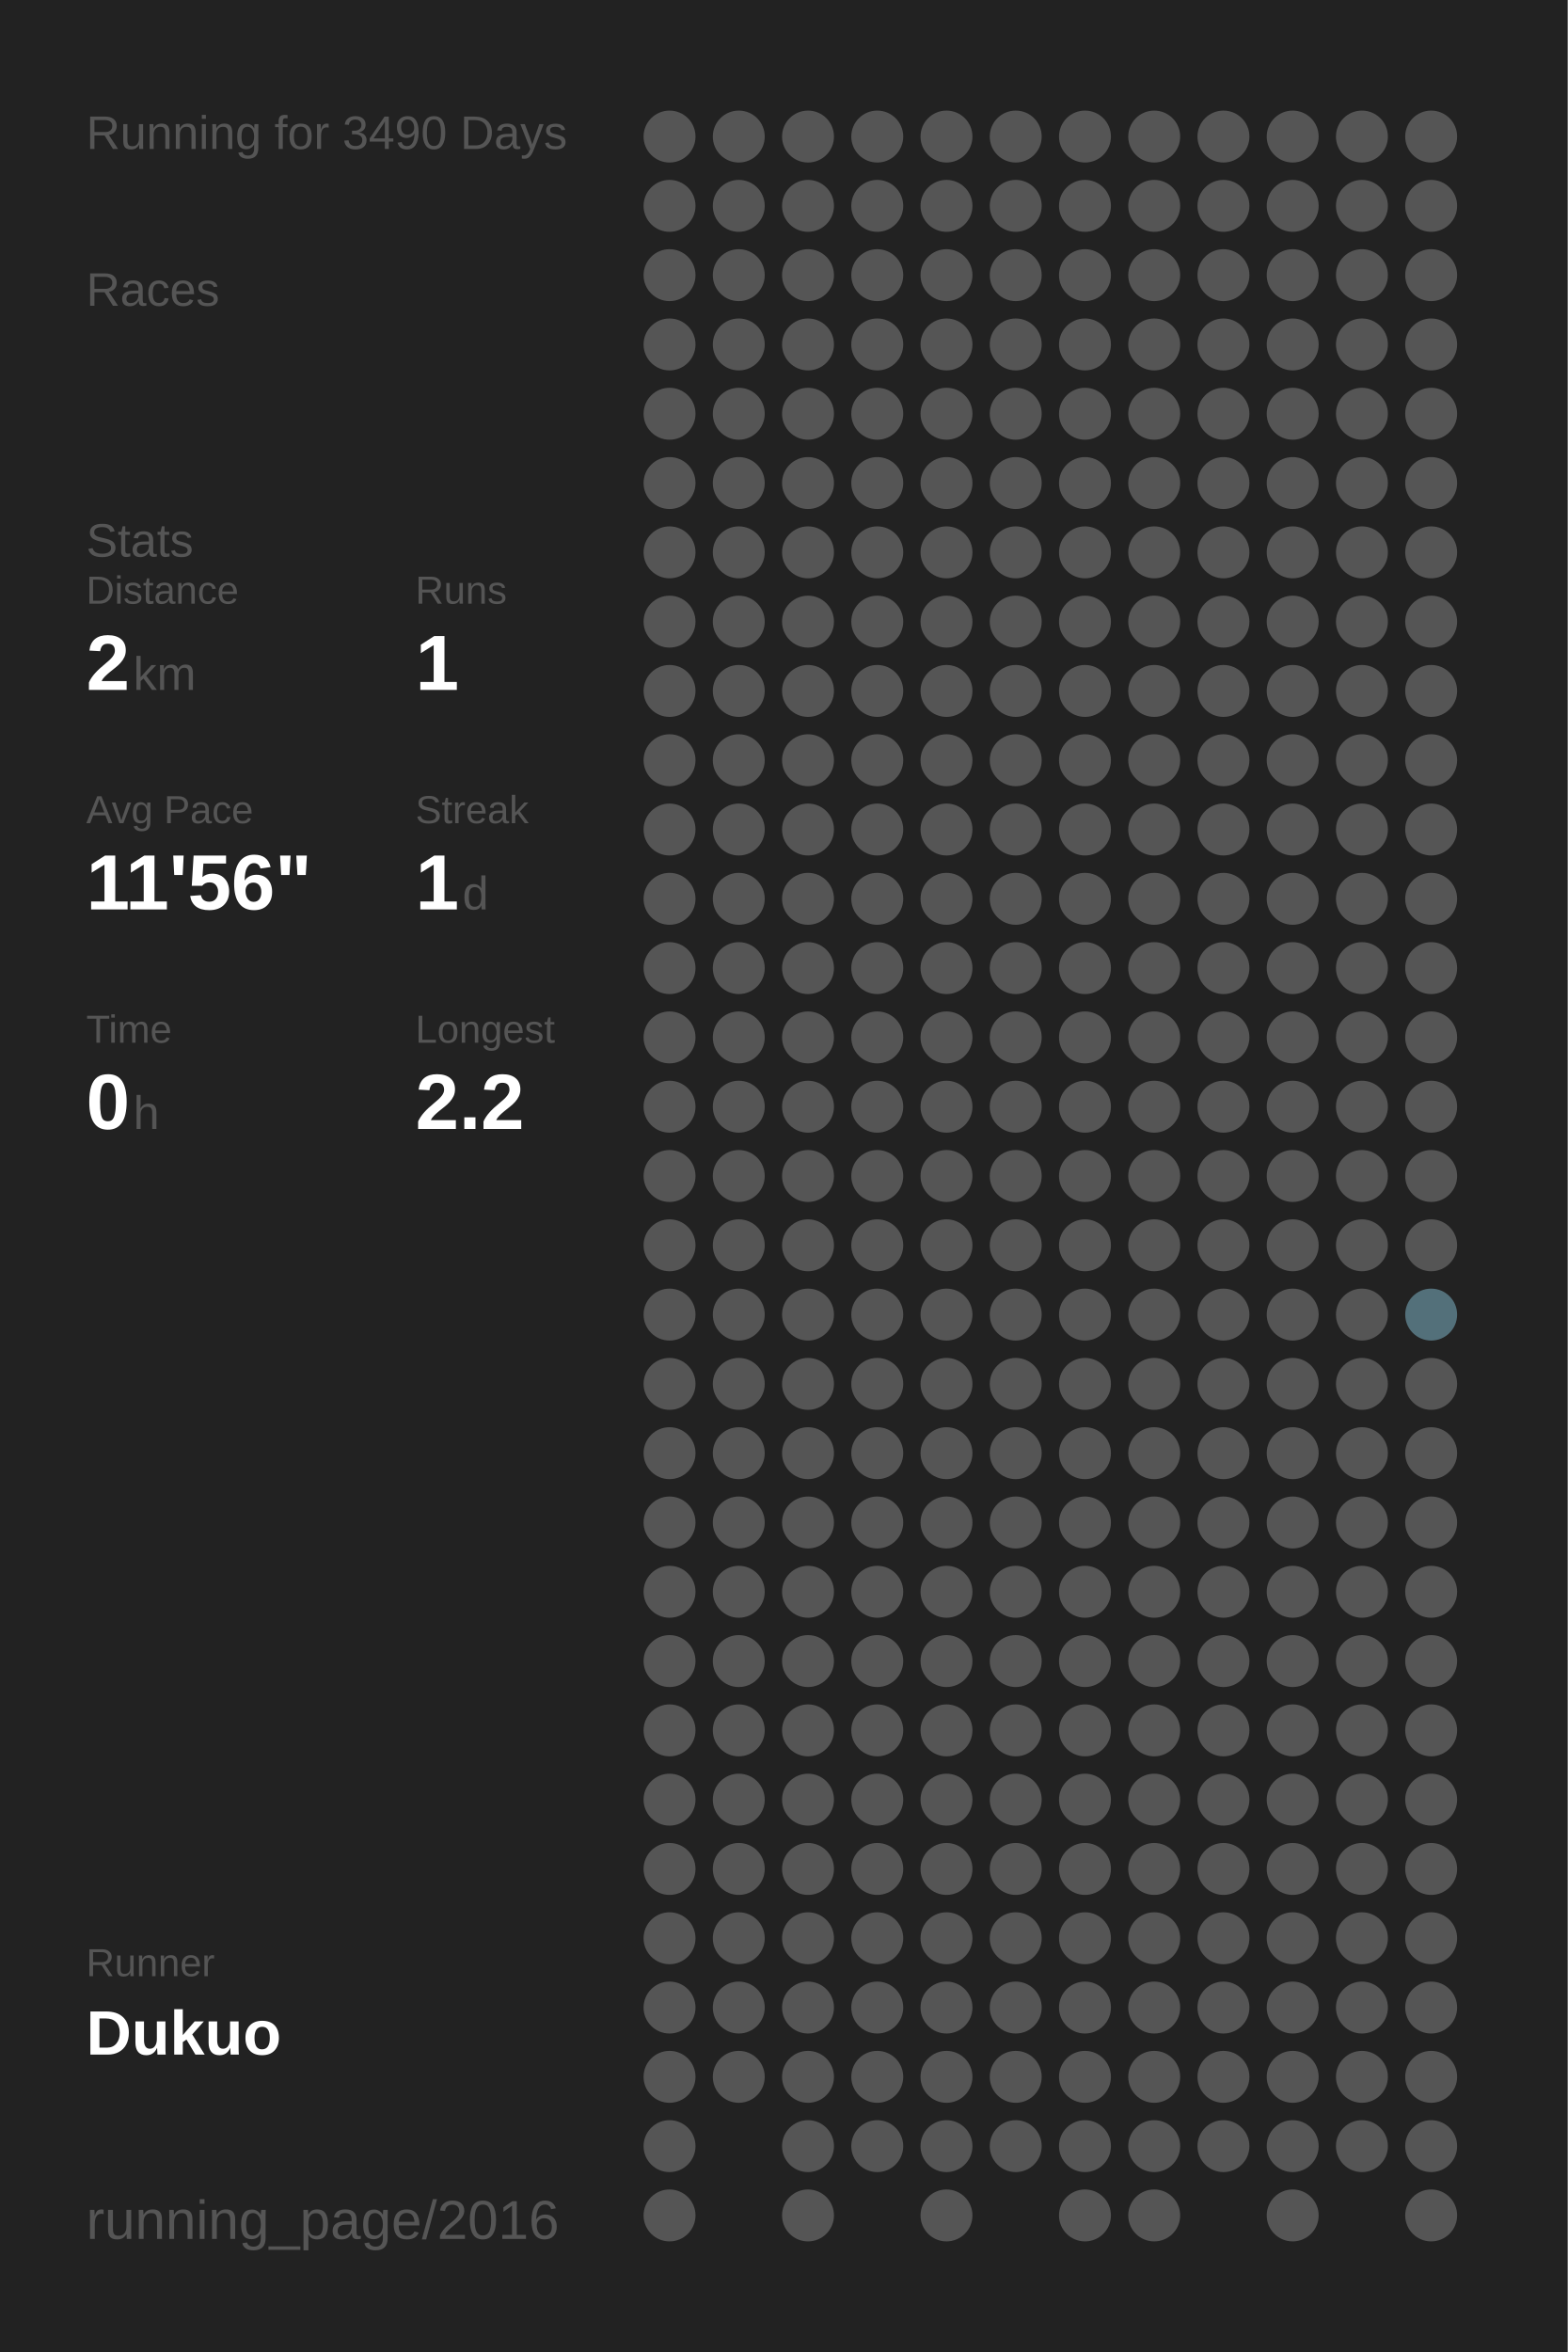
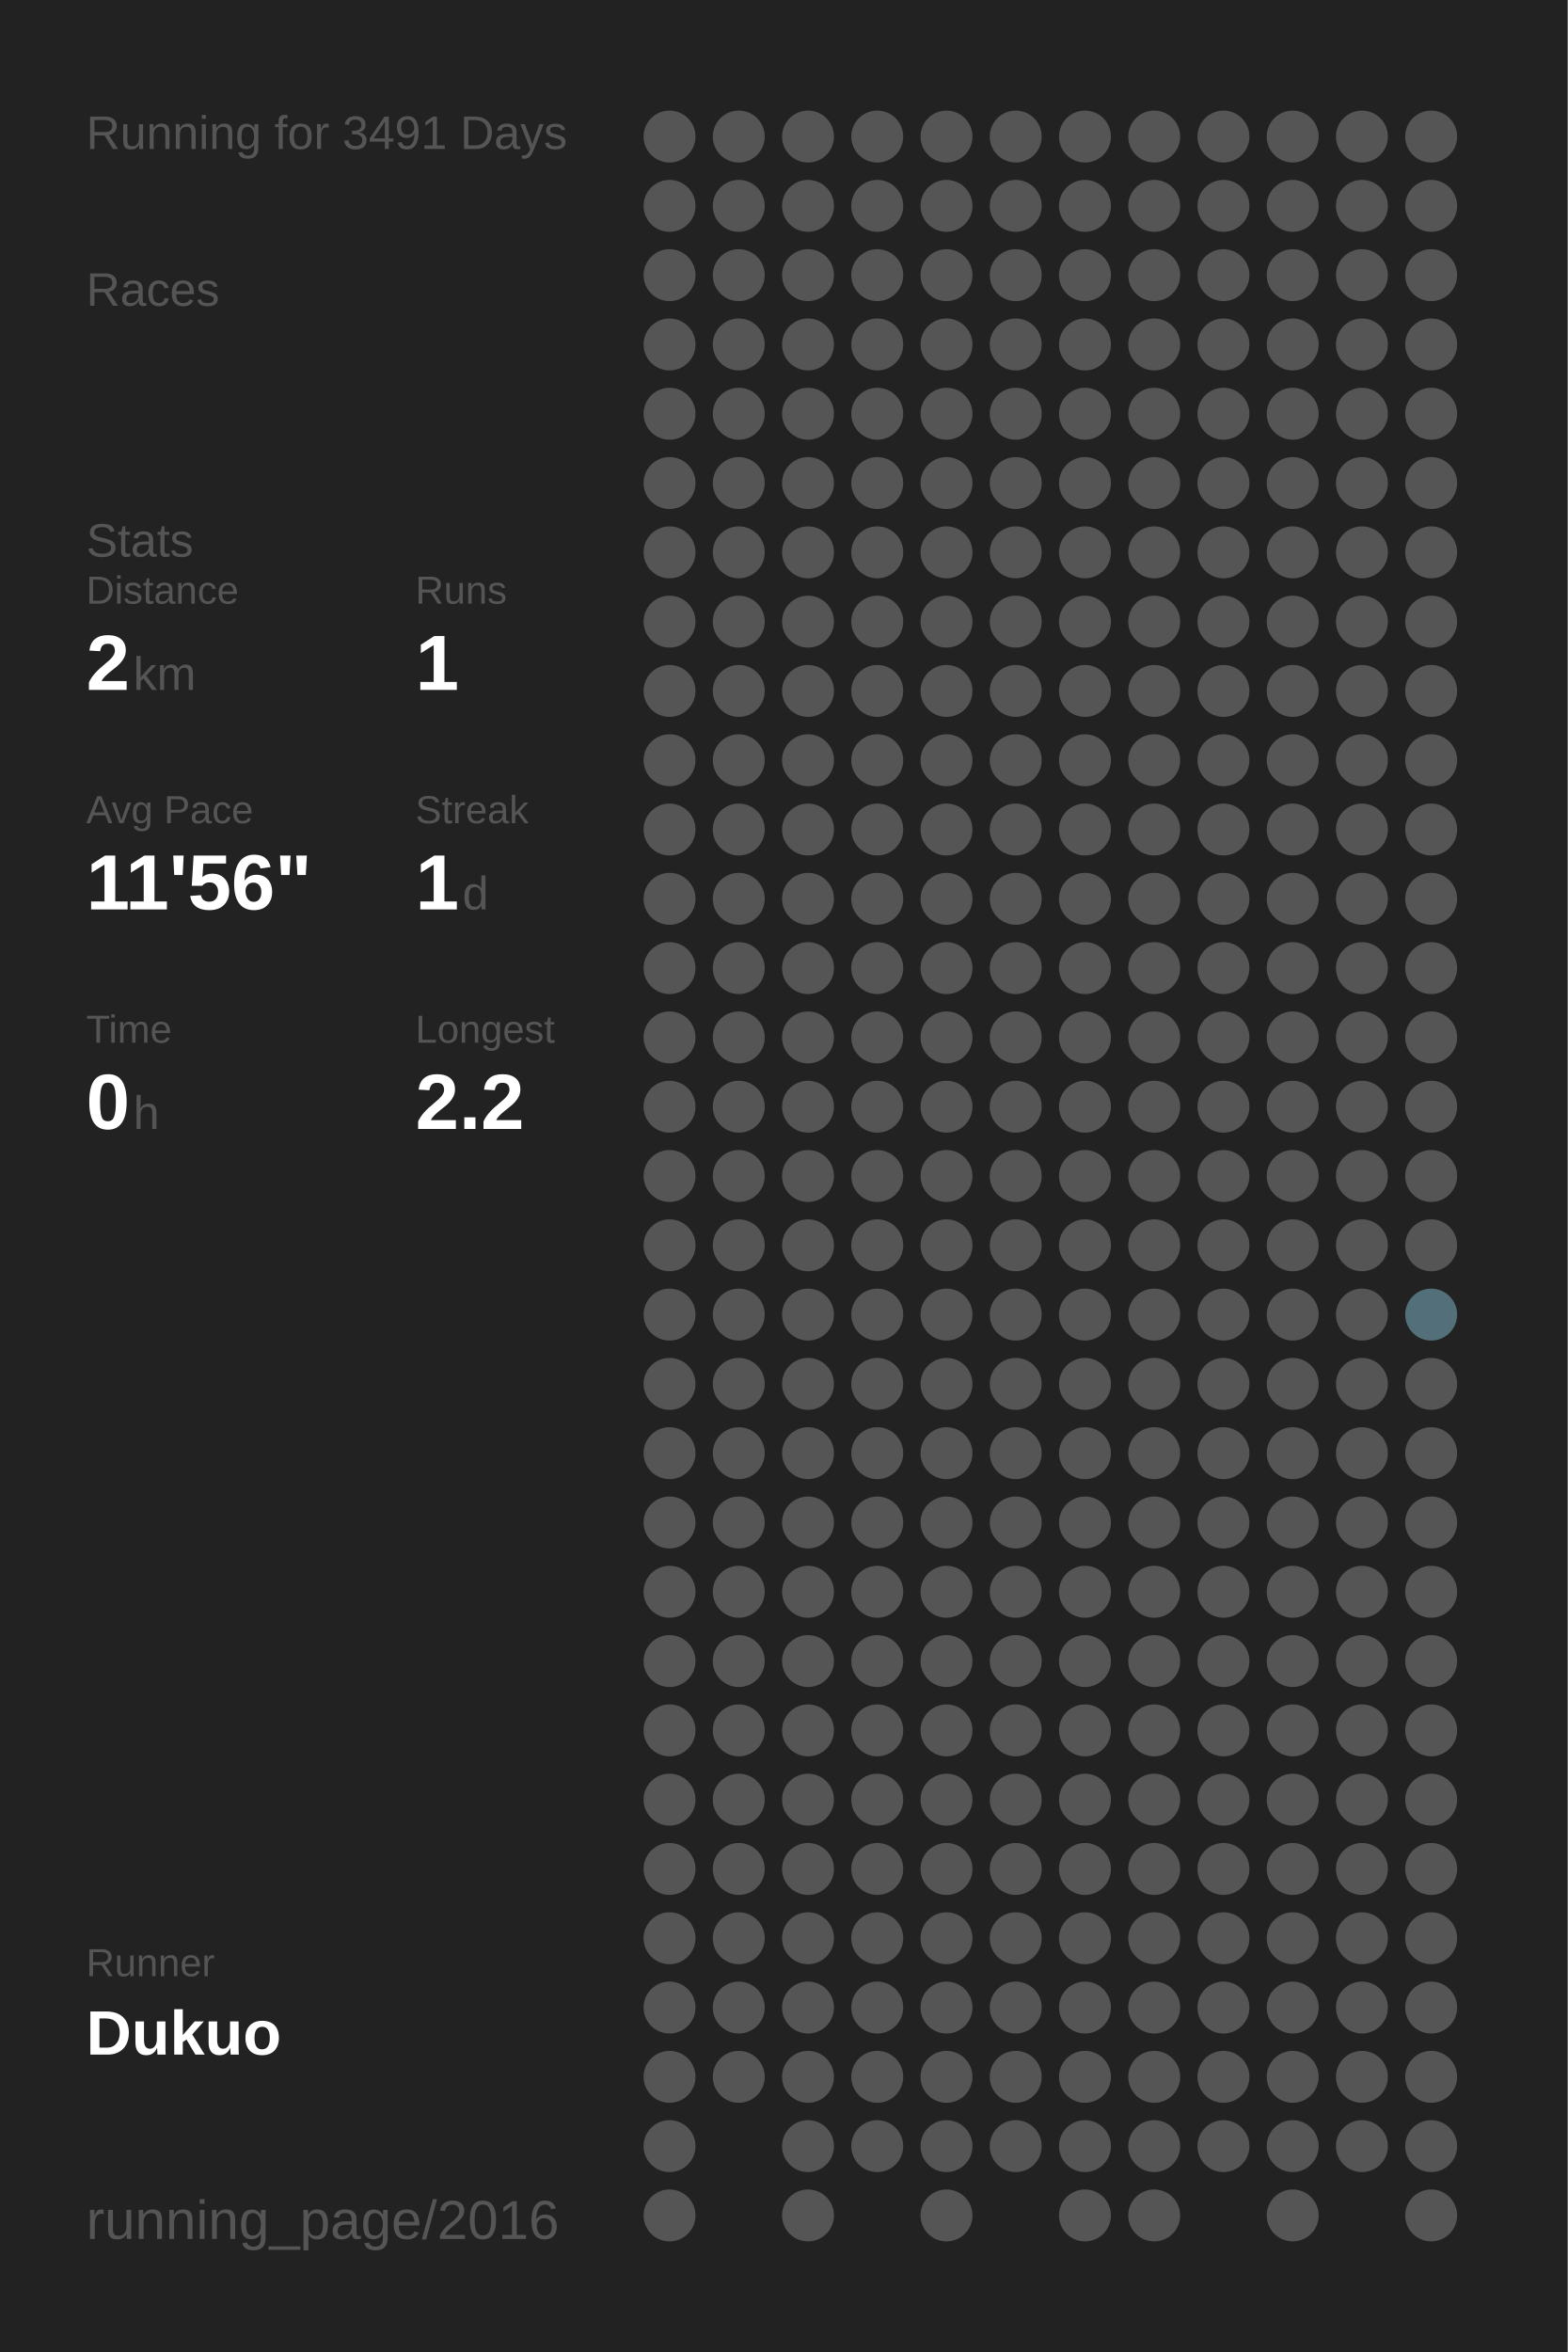
<svg xmlns="http://www.w3.org/2000/svg" baseProfile="full" height="300mm" version="1.1" viewBox="0,0,200,300" width="200mm">
  <defs />
  <rect fill="#222222" height="300" width="200" x="0" y="0" />
-   <text fill="#555555" style="font-size:6px; font-family:Arial;" x="11" y="19">Running for 3490 Days</text>
+   <text fill="#555555" style="font-size:6px; font-family:Arial;" x="11" y="19">Running for 3491 Days</text>
  <text fill="#555555" style="font-size:6px; font-family:Arial;" x="11" y="39">Races</text>
  <text fill="#555555" style="font-size:6px; font-family:Arial;" x="11" y="71">Stats</text>
  <text fill="#555555" style="font-size:5px; font-family:Arial;" x="11" y="77">Distance</text>
  <text fill="#FFFFFF" style="font-size:10px; font-family:Arial; font-weight:bold;" x="11" y="88">2</text>
  <text fill="#555555" style="font-size:6px; font-family:Arial;" x="17" y="88">km</text>
  <text fill="#555555" style="font-size:5px; font-family:Arial;" x="53" y="77">Runs</text>
  <text fill="#FFFFFF" style="font-size:10px; font-family:Arial; font-weight:bold;" x="53" y="88">1</text>
  <text fill="#555555" style="font-size:5px; font-family:Arial;" x="11" y="105">Avg Pace</text>
  <text fill="#FFFFFF" style="font-size:10px; font-family:Arial; font-weight:bold;" x="11" y="116">11'56"</text>
  <text fill="#555555" style="font-size:5px; font-family:Arial;" x="53" y="105">Streak</text>
  <text fill="#FFFFFF" style="font-size:10px; font-family:Arial; font-weight:bold;" x="53" y="116">1</text>
  <text fill="#555555" style="font-size:6px; font-family:Arial;" x="59" y="116">d</text>
  <text fill="#555555" style="font-size:5px; font-family:Arial;" x="11" y="133">Time</text>
  <text fill="#FFFFFF" style="font-size:10px; font-family:Arial; font-weight:bold;" x="11" y="144">0</text>
  <text fill="#555555" style="font-size:6px; font-family:Arial;" x="17" y="144">h</text>
  <text fill="#555555" style="font-size:5px; font-family:Arial;" x="53" y="133">Longest</text>
  <text fill="#FFFFFF" style="font-size:10px; font-family:Arial; font-weight:bold;" x="53" y="144">2.2</text>
  <text fill="#555555" style="font-size:5px; font-family:Arial;" x="11" y="252.065">Runner</text>
  <text fill="#FFFFFF" style="font-size:8px; font-family:Arial; font-weight:bold;" x="11" y="262.065">Dukuo</text>
  <text fill="#555555" style="font-size:7px; font-family:Arial;" x="11" y="285.581">running_page/2016</text>
  <circle cx="85.417" cy="17.419" fill="#555555" r="3.312" />
  <circle cx="85.417" cy="26.258" fill="#555555" r="3.312" />
  <circle cx="85.417" cy="35.097" fill="#555555" r="3.312" />
  <circle cx="85.417" cy="43.935" fill="#555555" r="3.312" />
  <circle cx="85.417" cy="52.774" fill="#555555" r="3.312" />
  <circle cx="85.417" cy="61.613" fill="#555555" r="3.312" />
  <circle cx="85.417" cy="70.452" fill="#555555" r="3.312" />
  <circle cx="85.417" cy="79.29" fill="#555555" r="3.312" />
  <circle cx="85.417" cy="88.129" fill="#555555" r="3.312" />
  <circle cx="85.417" cy="96.968" fill="#555555" r="3.312" />
  <circle cx="85.417" cy="105.806" fill="#555555" r="3.312" />
  <circle cx="85.417" cy="114.645" fill="#555555" r="3.312" />
  <circle cx="85.417" cy="123.484" fill="#555555" r="3.312" />
  <circle cx="85.417" cy="132.323" fill="#555555" r="3.312" />
  <circle cx="85.417" cy="141.161" fill="#555555" r="3.312" />
  <circle cx="85.417" cy="150" fill="#555555" r="3.312" />
  <circle cx="85.417" cy="158.839" fill="#555555" r="3.312" />
  <circle cx="85.417" cy="167.677" fill="#555555" r="3.312" />
  <circle cx="85.417" cy="176.516" fill="#555555" r="3.312" />
  <circle cx="85.417" cy="185.355" fill="#555555" r="3.312" />
  <circle cx="85.417" cy="194.194" fill="#555555" r="3.312" />
  <circle cx="85.417" cy="203.032" fill="#555555" r="3.312" />
  <circle cx="85.417" cy="211.871" fill="#555555" r="3.312" />
  <circle cx="85.417" cy="220.71" fill="#555555" r="3.312" />
  <circle cx="85.417" cy="229.548" fill="#555555" r="3.312" />
  <circle cx="85.417" cy="238.387" fill="#555555" r="3.312" />
  <circle cx="85.417" cy="247.226" fill="#555555" r="3.312" />
  <circle cx="85.417" cy="256.065" fill="#555555" r="3.312" />
  <circle cx="85.417" cy="264.903" fill="#555555" r="3.312" />
  <circle cx="85.417" cy="273.742" fill="#555555" r="3.312" />
  <circle cx="85.417" cy="282.581" fill="#555555" r="3.312" />
  <circle cx="94.25" cy="17.419" fill="#555555" r="3.312" />
  <circle cx="94.25" cy="26.258" fill="#555555" r="3.312" />
  <circle cx="94.25" cy="35.097" fill="#555555" r="3.312" />
  <circle cx="94.25" cy="43.935" fill="#555555" r="3.312" />
  <circle cx="94.25" cy="52.774" fill="#555555" r="3.312" />
  <circle cx="94.25" cy="61.613" fill="#555555" r="3.312" />
  <circle cx="94.25" cy="70.452" fill="#555555" r="3.312" />
  <circle cx="94.25" cy="79.29" fill="#555555" r="3.312" />
  <circle cx="94.25" cy="88.129" fill="#555555" r="3.312" />
  <circle cx="94.25" cy="96.968" fill="#555555" r="3.312" />
  <circle cx="94.25" cy="105.806" fill="#555555" r="3.312" />
  <circle cx="94.25" cy="114.645" fill="#555555" r="3.312" />
  <circle cx="94.25" cy="123.484" fill="#555555" r="3.312" />
  <circle cx="94.25" cy="132.323" fill="#555555" r="3.312" />
  <circle cx="94.25" cy="141.161" fill="#555555" r="3.312" />
  <circle cx="94.25" cy="150" fill="#555555" r="3.312" />
  <circle cx="94.25" cy="158.839" fill="#555555" r="3.312" />
  <circle cx="94.25" cy="167.677" fill="#555555" r="3.312" />
  <circle cx="94.25" cy="176.516" fill="#555555" r="3.312" />
  <circle cx="94.25" cy="185.355" fill="#555555" r="3.312" />
  <circle cx="94.25" cy="194.194" fill="#555555" r="3.312" />
  <circle cx="94.25" cy="203.032" fill="#555555" r="3.312" />
  <circle cx="94.25" cy="211.871" fill="#555555" r="3.312" />
  <circle cx="94.25" cy="220.71" fill="#555555" r="3.312" />
  <circle cx="94.25" cy="229.548" fill="#555555" r="3.312" />
  <circle cx="94.25" cy="238.387" fill="#555555" r="3.312" />
  <circle cx="94.25" cy="247.226" fill="#555555" r="3.312" />
  <circle cx="94.25" cy="256.065" fill="#555555" r="3.312" />
  <circle cx="94.25" cy="264.903" fill="#555555" r="3.312" />
  <circle cx="103.083" cy="17.419" fill="#555555" r="3.312" />
  <circle cx="103.083" cy="26.258" fill="#555555" r="3.312" />
  <circle cx="103.083" cy="35.097" fill="#555555" r="3.312" />
  <circle cx="103.083" cy="43.935" fill="#555555" r="3.312" />
  <circle cx="103.083" cy="52.774" fill="#555555" r="3.312" />
  <circle cx="103.083" cy="61.613" fill="#555555" r="3.312" />
  <circle cx="103.083" cy="70.452" fill="#555555" r="3.312" />
  <circle cx="103.083" cy="79.29" fill="#555555" r="3.312" />
  <circle cx="103.083" cy="88.129" fill="#555555" r="3.312" />
  <circle cx="103.083" cy="96.968" fill="#555555" r="3.312" />
  <circle cx="103.083" cy="105.806" fill="#555555" r="3.312" />
  <circle cx="103.083" cy="114.645" fill="#555555" r="3.312" />
  <circle cx="103.083" cy="123.484" fill="#555555" r="3.312" />
  <circle cx="103.083" cy="132.323" fill="#555555" r="3.312" />
  <circle cx="103.083" cy="141.161" fill="#555555" r="3.312" />
  <circle cx="103.083" cy="150" fill="#555555" r="3.312" />
  <circle cx="103.083" cy="158.839" fill="#555555" r="3.312" />
  <circle cx="103.083" cy="167.677" fill="#555555" r="3.312" />
  <circle cx="103.083" cy="176.516" fill="#555555" r="3.312" />
  <circle cx="103.083" cy="185.355" fill="#555555" r="3.312" />
  <circle cx="103.083" cy="194.194" fill="#555555" r="3.312" />
  <circle cx="103.083" cy="203.032" fill="#555555" r="3.312" />
  <circle cx="103.083" cy="211.871" fill="#555555" r="3.312" />
  <circle cx="103.083" cy="220.71" fill="#555555" r="3.312" />
  <circle cx="103.083" cy="229.548" fill="#555555" r="3.312" />
  <circle cx="103.083" cy="238.387" fill="#555555" r="3.312" />
  <circle cx="103.083" cy="247.226" fill="#555555" r="3.312" />
  <circle cx="103.083" cy="256.065" fill="#555555" r="3.312" />
  <circle cx="103.083" cy="264.903" fill="#555555" r="3.312" />
  <circle cx="103.083" cy="273.742" fill="#555555" r="3.312" />
  <circle cx="103.083" cy="282.581" fill="#555555" r="3.312" />
  <circle cx="111.917" cy="17.419" fill="#555555" r="3.312" />
  <circle cx="111.917" cy="26.258" fill="#555555" r="3.312" />
  <circle cx="111.917" cy="35.097" fill="#555555" r="3.312" />
  <circle cx="111.917" cy="43.935" fill="#555555" r="3.312" />
  <circle cx="111.917" cy="52.774" fill="#555555" r="3.312" />
  <circle cx="111.917" cy="61.613" fill="#555555" r="3.312" />
  <circle cx="111.917" cy="70.452" fill="#555555" r="3.312" />
  <circle cx="111.917" cy="79.29" fill="#555555" r="3.312" />
  <circle cx="111.917" cy="88.129" fill="#555555" r="3.312" />
  <circle cx="111.917" cy="96.968" fill="#555555" r="3.312" />
  <circle cx="111.917" cy="105.806" fill="#555555" r="3.312" />
  <circle cx="111.917" cy="114.645" fill="#555555" r="3.312" />
  <circle cx="111.917" cy="123.484" fill="#555555" r="3.312" />
  <circle cx="111.917" cy="132.323" fill="#555555" r="3.312" />
  <circle cx="111.917" cy="141.161" fill="#555555" r="3.312" />
  <circle cx="111.917" cy="150" fill="#555555" r="3.312" />
  <circle cx="111.917" cy="158.839" fill="#555555" r="3.312" />
  <circle cx="111.917" cy="167.677" fill="#555555" r="3.312" />
  <circle cx="111.917" cy="176.516" fill="#555555" r="3.312" />
  <circle cx="111.917" cy="185.355" fill="#555555" r="3.312" />
  <circle cx="111.917" cy="194.194" fill="#555555" r="3.312" />
  <circle cx="111.917" cy="203.032" fill="#555555" r="3.312" />
  <circle cx="111.917" cy="211.871" fill="#555555" r="3.312" />
  <circle cx="111.917" cy="220.71" fill="#555555" r="3.312" />
  <circle cx="111.917" cy="229.548" fill="#555555" r="3.312" />
  <circle cx="111.917" cy="238.387" fill="#555555" r="3.312" />
  <circle cx="111.917" cy="247.226" fill="#555555" r="3.312" />
  <circle cx="111.917" cy="256.065" fill="#555555" r="3.312" />
  <circle cx="111.917" cy="264.903" fill="#555555" r="3.312" />
  <circle cx="111.917" cy="273.742" fill="#555555" r="3.312" />
  <circle cx="120.75" cy="17.419" fill="#555555" r="3.312" />
  <circle cx="120.75" cy="26.258" fill="#555555" r="3.312" />
  <circle cx="120.75" cy="35.097" fill="#555555" r="3.312" />
  <circle cx="120.75" cy="43.935" fill="#555555" r="3.312" />
  <circle cx="120.75" cy="52.774" fill="#555555" r="3.312" />
  <circle cx="120.75" cy="61.613" fill="#555555" r="3.312" />
  <circle cx="120.75" cy="70.452" fill="#555555" r="3.312" />
  <circle cx="120.75" cy="79.29" fill="#555555" r="3.312" />
  <circle cx="120.75" cy="88.129" fill="#555555" r="3.312" />
  <circle cx="120.75" cy="96.968" fill="#555555" r="3.312" />
  <circle cx="120.75" cy="105.806" fill="#555555" r="3.312" />
  <circle cx="120.75" cy="114.645" fill="#555555" r="3.312" />
  <circle cx="120.75" cy="123.484" fill="#555555" r="3.312" />
  <circle cx="120.75" cy="132.323" fill="#555555" r="3.312" />
  <circle cx="120.75" cy="141.161" fill="#555555" r="3.312" />
  <circle cx="120.75" cy="150" fill="#555555" r="3.312" />
  <circle cx="120.75" cy="158.839" fill="#555555" r="3.312" />
  <circle cx="120.75" cy="167.677" fill="#555555" r="3.312" />
  <circle cx="120.75" cy="176.516" fill="#555555" r="3.312" />
  <circle cx="120.75" cy="185.355" fill="#555555" r="3.312" />
  <circle cx="120.75" cy="194.194" fill="#555555" r="3.312" />
  <circle cx="120.75" cy="203.032" fill="#555555" r="3.312" />
  <circle cx="120.75" cy="211.871" fill="#555555" r="3.312" />
  <circle cx="120.75" cy="220.71" fill="#555555" r="3.312" />
  <circle cx="120.75" cy="229.548" fill="#555555" r="3.312" />
  <circle cx="120.75" cy="238.387" fill="#555555" r="3.312" />
  <circle cx="120.75" cy="247.226" fill="#555555" r="3.312" />
  <circle cx="120.75" cy="256.065" fill="#555555" r="3.312" />
  <circle cx="120.75" cy="264.903" fill="#555555" r="3.312" />
  <circle cx="120.75" cy="273.742" fill="#555555" r="3.312" />
  <circle cx="120.75" cy="282.581" fill="#555555" r="3.312" />
  <circle cx="129.583" cy="17.419" fill="#555555" r="3.312" />
  <circle cx="129.583" cy="26.258" fill="#555555" r="3.312" />
  <circle cx="129.583" cy="35.097" fill="#555555" r="3.312" />
  <circle cx="129.583" cy="43.935" fill="#555555" r="3.312" />
  <circle cx="129.583" cy="52.774" fill="#555555" r="3.312" />
  <circle cx="129.583" cy="61.613" fill="#555555" r="3.312" />
  <circle cx="129.583" cy="70.452" fill="#555555" r="3.312" />
  <circle cx="129.583" cy="79.29" fill="#555555" r="3.312" />
  <circle cx="129.583" cy="88.129" fill="#555555" r="3.312" />
  <circle cx="129.583" cy="96.968" fill="#555555" r="3.312" />
  <circle cx="129.583" cy="105.806" fill="#555555" r="3.312" />
  <circle cx="129.583" cy="114.645" fill="#555555" r="3.312" />
  <circle cx="129.583" cy="123.484" fill="#555555" r="3.312" />
  <circle cx="129.583" cy="132.323" fill="#555555" r="3.312" />
  <circle cx="129.583" cy="141.161" fill="#555555" r="3.312" />
  <circle cx="129.583" cy="150" fill="#555555" r="3.312" />
  <circle cx="129.583" cy="158.839" fill="#555555" r="3.312" />
  <circle cx="129.583" cy="167.677" fill="#555555" r="3.312" />
  <circle cx="129.583" cy="176.516" fill="#555555" r="3.312" />
  <circle cx="129.583" cy="185.355" fill="#555555" r="3.312" />
  <circle cx="129.583" cy="194.194" fill="#555555" r="3.312" />
  <circle cx="129.583" cy="203.032" fill="#555555" r="3.312" />
  <circle cx="129.583" cy="211.871" fill="#555555" r="3.312" />
  <circle cx="129.583" cy="220.71" fill="#555555" r="3.312" />
  <circle cx="129.583" cy="229.548" fill="#555555" r="3.312" />
  <circle cx="129.583" cy="238.387" fill="#555555" r="3.312" />
  <circle cx="129.583" cy="247.226" fill="#555555" r="3.312" />
  <circle cx="129.583" cy="256.065" fill="#555555" r="3.312" />
  <circle cx="129.583" cy="264.903" fill="#555555" r="3.312" />
  <circle cx="129.583" cy="273.742" fill="#555555" r="3.312" />
  <circle cx="138.417" cy="17.419" fill="#555555" r="3.312" />
  <circle cx="138.417" cy="26.258" fill="#555555" r="3.312" />
  <circle cx="138.417" cy="35.097" fill="#555555" r="3.312" />
  <circle cx="138.417" cy="43.935" fill="#555555" r="3.312" />
  <circle cx="138.417" cy="52.774" fill="#555555" r="3.312" />
  <circle cx="138.417" cy="61.613" fill="#555555" r="3.312" />
  <circle cx="138.417" cy="70.452" fill="#555555" r="3.312" />
  <circle cx="138.417" cy="79.29" fill="#555555" r="3.312" />
  <circle cx="138.417" cy="88.129" fill="#555555" r="3.312" />
  <circle cx="138.417" cy="96.968" fill="#555555" r="3.312" />
  <circle cx="138.417" cy="105.806" fill="#555555" r="3.312" />
  <circle cx="138.417" cy="114.645" fill="#555555" r="3.312" />
  <circle cx="138.417" cy="123.484" fill="#555555" r="3.312" />
  <circle cx="138.417" cy="132.323" fill="#555555" r="3.312" />
  <circle cx="138.417" cy="141.161" fill="#555555" r="3.312" />
  <circle cx="138.417" cy="150" fill="#555555" r="3.312" />
  <circle cx="138.417" cy="158.839" fill="#555555" r="3.312" />
  <circle cx="138.417" cy="167.677" fill="#555555" r="3.312" />
  <circle cx="138.417" cy="176.516" fill="#555555" r="3.312" />
  <circle cx="138.417" cy="185.355" fill="#555555" r="3.312" />
  <circle cx="138.417" cy="194.194" fill="#555555" r="3.312" />
  <circle cx="138.417" cy="203.032" fill="#555555" r="3.312" />
  <circle cx="138.417" cy="211.871" fill="#555555" r="3.312" />
  <circle cx="138.417" cy="220.71" fill="#555555" r="3.312" />
  <circle cx="138.417" cy="229.548" fill="#555555" r="3.312" />
  <circle cx="138.417" cy="238.387" fill="#555555" r="3.312" />
  <circle cx="138.417" cy="247.226" fill="#555555" r="3.312" />
  <circle cx="138.417" cy="256.065" fill="#555555" r="3.312" />
  <circle cx="138.417" cy="264.903" fill="#555555" r="3.312" />
  <circle cx="138.417" cy="273.742" fill="#555555" r="3.312" />
  <circle cx="138.417" cy="282.581" fill="#555555" r="3.312" />
  <circle cx="147.25" cy="17.419" fill="#555555" r="3.312" />
  <circle cx="147.25" cy="26.258" fill="#555555" r="3.312" />
  <circle cx="147.25" cy="35.097" fill="#555555" r="3.312" />
  <circle cx="147.25" cy="43.935" fill="#555555" r="3.312" />
  <circle cx="147.25" cy="52.774" fill="#555555" r="3.312" />
  <circle cx="147.25" cy="61.613" fill="#555555" r="3.312" />
  <circle cx="147.25" cy="70.452" fill="#555555" r="3.312" />
  <circle cx="147.25" cy="79.29" fill="#555555" r="3.312" />
  <circle cx="147.25" cy="88.129" fill="#555555" r="3.312" />
  <circle cx="147.25" cy="96.968" fill="#555555" r="3.312" />
  <circle cx="147.25" cy="105.806" fill="#555555" r="3.312" />
  <circle cx="147.25" cy="114.645" fill="#555555" r="3.312" />
  <circle cx="147.25" cy="123.484" fill="#555555" r="3.312" />
  <circle cx="147.25" cy="132.323" fill="#555555" r="3.312" />
  <circle cx="147.25" cy="141.161" fill="#555555" r="3.312" />
  <circle cx="147.25" cy="150" fill="#555555" r="3.312" />
  <circle cx="147.25" cy="158.839" fill="#555555" r="3.312" />
  <circle cx="147.25" cy="167.677" fill="#555555" r="3.312" />
  <circle cx="147.25" cy="176.516" fill="#555555" r="3.312" />
  <circle cx="147.25" cy="185.355" fill="#555555" r="3.312" />
  <circle cx="147.25" cy="194.194" fill="#555555" r="3.312" />
  <circle cx="147.25" cy="203.032" fill="#555555" r="3.312" />
  <circle cx="147.25" cy="211.871" fill="#555555" r="3.312" />
  <circle cx="147.25" cy="220.71" fill="#555555" r="3.312" />
  <circle cx="147.25" cy="229.548" fill="#555555" r="3.312" />
  <circle cx="147.25" cy="238.387" fill="#555555" r="3.312" />
  <circle cx="147.25" cy="247.226" fill="#555555" r="3.312" />
  <circle cx="147.25" cy="256.065" fill="#555555" r="3.312" />
  <circle cx="147.25" cy="264.903" fill="#555555" r="3.312" />
  <circle cx="147.25" cy="273.742" fill="#555555" r="3.312" />
  <circle cx="147.25" cy="282.581" fill="#555555" r="3.312" />
  <circle cx="156.083" cy="17.419" fill="#555555" r="3.312" />
  <circle cx="156.083" cy="26.258" fill="#555555" r="3.312" />
  <circle cx="156.083" cy="35.097" fill="#555555" r="3.312" />
  <circle cx="156.083" cy="43.935" fill="#555555" r="3.312" />
  <circle cx="156.083" cy="52.774" fill="#555555" r="3.312" />
  <circle cx="156.083" cy="61.613" fill="#555555" r="3.312" />
  <circle cx="156.083" cy="70.452" fill="#555555" r="3.312" />
  <circle cx="156.083" cy="79.29" fill="#555555" r="3.312" />
  <circle cx="156.083" cy="88.129" fill="#555555" r="3.312" />
  <circle cx="156.083" cy="96.968" fill="#555555" r="3.312" />
  <circle cx="156.083" cy="105.806" fill="#555555" r="3.312" />
  <circle cx="156.083" cy="114.645" fill="#555555" r="3.312" />
  <circle cx="156.083" cy="123.484" fill="#555555" r="3.312" />
  <circle cx="156.083" cy="132.323" fill="#555555" r="3.312" />
  <circle cx="156.083" cy="141.161" fill="#555555" r="3.312" />
  <circle cx="156.083" cy="150" fill="#555555" r="3.312" />
  <circle cx="156.083" cy="158.839" fill="#555555" r="3.312" />
  <circle cx="156.083" cy="167.677" fill="#555555" r="3.312" />
  <circle cx="156.083" cy="176.516" fill="#555555" r="3.312" />
  <circle cx="156.083" cy="185.355" fill="#555555" r="3.312" />
  <circle cx="156.083" cy="194.194" fill="#555555" r="3.312" />
  <circle cx="156.083" cy="203.032" fill="#555555" r="3.312" />
  <circle cx="156.083" cy="211.871" fill="#555555" r="3.312" />
  <circle cx="156.083" cy="220.71" fill="#555555" r="3.312" />
  <circle cx="156.083" cy="229.548" fill="#555555" r="3.312" />
  <circle cx="156.083" cy="238.387" fill="#555555" r="3.312" />
  <circle cx="156.083" cy="247.226" fill="#555555" r="3.312" />
  <circle cx="156.083" cy="256.065" fill="#555555" r="3.312" />
  <circle cx="156.083" cy="264.903" fill="#555555" r="3.312" />
  <circle cx="156.083" cy="273.742" fill="#555555" r="3.312" />
  <circle cx="164.917" cy="17.419" fill="#555555" r="3.312" />
  <circle cx="164.917" cy="26.258" fill="#555555" r="3.312" />
  <circle cx="164.917" cy="35.097" fill="#555555" r="3.312" />
  <circle cx="164.917" cy="43.935" fill="#555555" r="3.312" />
  <circle cx="164.917" cy="52.774" fill="#555555" r="3.312" />
  <circle cx="164.917" cy="61.613" fill="#555555" r="3.312" />
  <circle cx="164.917" cy="70.452" fill="#555555" r="3.312" />
  <circle cx="164.917" cy="79.29" fill="#555555" r="3.312" />
  <circle cx="164.917" cy="88.129" fill="#555555" r="3.312" />
  <circle cx="164.917" cy="96.968" fill="#555555" r="3.312" />
  <circle cx="164.917" cy="105.806" fill="#555555" r="3.312" />
  <circle cx="164.917" cy="114.645" fill="#555555" r="3.312" />
  <circle cx="164.917" cy="123.484" fill="#555555" r="3.312" />
  <circle cx="164.917" cy="132.323" fill="#555555" r="3.312" />
  <circle cx="164.917" cy="141.161" fill="#555555" r="3.312" />
  <circle cx="164.917" cy="150" fill="#555555" r="3.312" />
  <circle cx="164.917" cy="158.839" fill="#555555" r="3.312" />
  <circle cx="164.917" cy="167.677" fill="#555555" r="3.312" />
  <circle cx="164.917" cy="176.516" fill="#555555" r="3.312" />
  <circle cx="164.917" cy="185.355" fill="#555555" r="3.312" />
  <circle cx="164.917" cy="194.194" fill="#555555" r="3.312" />
  <circle cx="164.917" cy="203.032" fill="#555555" r="3.312" />
  <circle cx="164.917" cy="211.871" fill="#555555" r="3.312" />
  <circle cx="164.917" cy="220.71" fill="#555555" r="3.312" />
  <circle cx="164.917" cy="229.548" fill="#555555" r="3.312" />
  <circle cx="164.917" cy="238.387" fill="#555555" r="3.312" />
  <circle cx="164.917" cy="247.226" fill="#555555" r="3.312" />
  <circle cx="164.917" cy="256.065" fill="#555555" r="3.312" />
  <circle cx="164.917" cy="264.903" fill="#555555" r="3.312" />
  <circle cx="164.917" cy="273.742" fill="#555555" r="3.312" />
  <circle cx="164.917" cy="282.581" fill="#555555" r="3.312" />
  <circle cx="173.75" cy="17.419" fill="#555555" r="3.312" />
  <circle cx="173.75" cy="26.258" fill="#555555" r="3.312" />
  <circle cx="173.75" cy="35.097" fill="#555555" r="3.312" />
  <circle cx="173.75" cy="43.935" fill="#555555" r="3.312" />
  <circle cx="173.75" cy="52.774" fill="#555555" r="3.312" />
  <circle cx="173.75" cy="61.613" fill="#555555" r="3.312" />
  <circle cx="173.75" cy="70.452" fill="#555555" r="3.312" />
  <circle cx="173.75" cy="79.29" fill="#555555" r="3.312" />
  <circle cx="173.75" cy="88.129" fill="#555555" r="3.312" />
  <circle cx="173.75" cy="96.968" fill="#555555" r="3.312" />
  <circle cx="173.75" cy="105.806" fill="#555555" r="3.312" />
  <circle cx="173.75" cy="114.645" fill="#555555" r="3.312" />
  <circle cx="173.75" cy="123.484" fill="#555555" r="3.312" />
  <circle cx="173.75" cy="132.323" fill="#555555" r="3.312" />
  <circle cx="173.75" cy="141.161" fill="#555555" r="3.312" />
  <circle cx="173.75" cy="150" fill="#555555" r="3.312" />
  <circle cx="173.75" cy="158.839" fill="#555555" r="3.312" />
  <circle cx="173.75" cy="167.677" fill="#555555" r="3.312" />
  <circle cx="173.75" cy="176.516" fill="#555555" r="3.312" />
  <circle cx="173.75" cy="185.355" fill="#555555" r="3.312" />
  <circle cx="173.75" cy="194.194" fill="#555555" r="3.312" />
  <circle cx="173.75" cy="203.032" fill="#555555" r="3.312" />
  <circle cx="173.75" cy="211.871" fill="#555555" r="3.312" />
  <circle cx="173.75" cy="220.71" fill="#555555" r="3.312" />
  <circle cx="173.75" cy="229.548" fill="#555555" r="3.312" />
  <circle cx="173.75" cy="238.387" fill="#555555" r="3.312" />
  <circle cx="173.75" cy="247.226" fill="#555555" r="3.312" />
  <circle cx="173.75" cy="256.065" fill="#555555" r="3.312" />
  <circle cx="173.75" cy="264.903" fill="#555555" r="3.312" />
  <circle cx="173.75" cy="273.742" fill="#555555" r="3.312" />
  <circle cx="182.583" cy="17.419" fill="#555555" r="3.312" />
  <circle cx="182.583" cy="26.258" fill="#555555" r="3.312" />
  <circle cx="182.583" cy="35.097" fill="#555555" r="3.312" />
  <circle cx="182.583" cy="43.935" fill="#555555" r="3.312" />
  <circle cx="182.583" cy="52.774" fill="#555555" r="3.312" />
  <circle cx="182.583" cy="61.613" fill="#555555" r="3.312" />
  <circle cx="182.583" cy="70.452" fill="#555555" r="3.312" />
  <circle cx="182.583" cy="79.29" fill="#555555" r="3.312" />
  <circle cx="182.583" cy="88.129" fill="#555555" r="3.312" />
  <circle cx="182.583" cy="96.968" fill="#555555" r="3.312" />
  <circle cx="182.583" cy="105.806" fill="#555555" r="3.312" />
  <circle cx="182.583" cy="114.645" fill="#555555" r="3.312" />
  <circle cx="182.583" cy="123.484" fill="#555555" r="3.312" />
  <circle cx="182.583" cy="132.323" fill="#555555" r="3.312" />
  <circle cx="182.583" cy="141.161" fill="#555555" r="3.312" />
  <circle cx="182.583" cy="150" fill="#555555" r="3.312" />
  <circle cx="182.583" cy="158.839" fill="#555555" r="3.312" />
  <circle cx="182.583" cy="167.677" fill="#53707a" r="3.312" />
  <circle cx="182.583" cy="176.516" fill="#555555" r="3.312" />
  <circle cx="182.583" cy="185.355" fill="#555555" r="3.312" />
  <circle cx="182.583" cy="194.194" fill="#555555" r="3.312" />
  <circle cx="182.583" cy="203.032" fill="#555555" r="3.312" />
  <circle cx="182.583" cy="211.871" fill="#555555" r="3.312" />
  <circle cx="182.583" cy="220.71" fill="#555555" r="3.312" />
  <circle cx="182.583" cy="229.548" fill="#555555" r="3.312" />
  <circle cx="182.583" cy="238.387" fill="#555555" r="3.312" />
  <circle cx="182.583" cy="247.226" fill="#555555" r="3.312" />
  <circle cx="182.583" cy="256.065" fill="#555555" r="3.312" />
  <circle cx="182.583" cy="264.903" fill="#555555" r="3.312" />
  <circle cx="182.583" cy="273.742" fill="#555555" r="3.312" />
  <circle cx="182.583" cy="282.581" fill="#555555" r="3.312" />
</svg>
